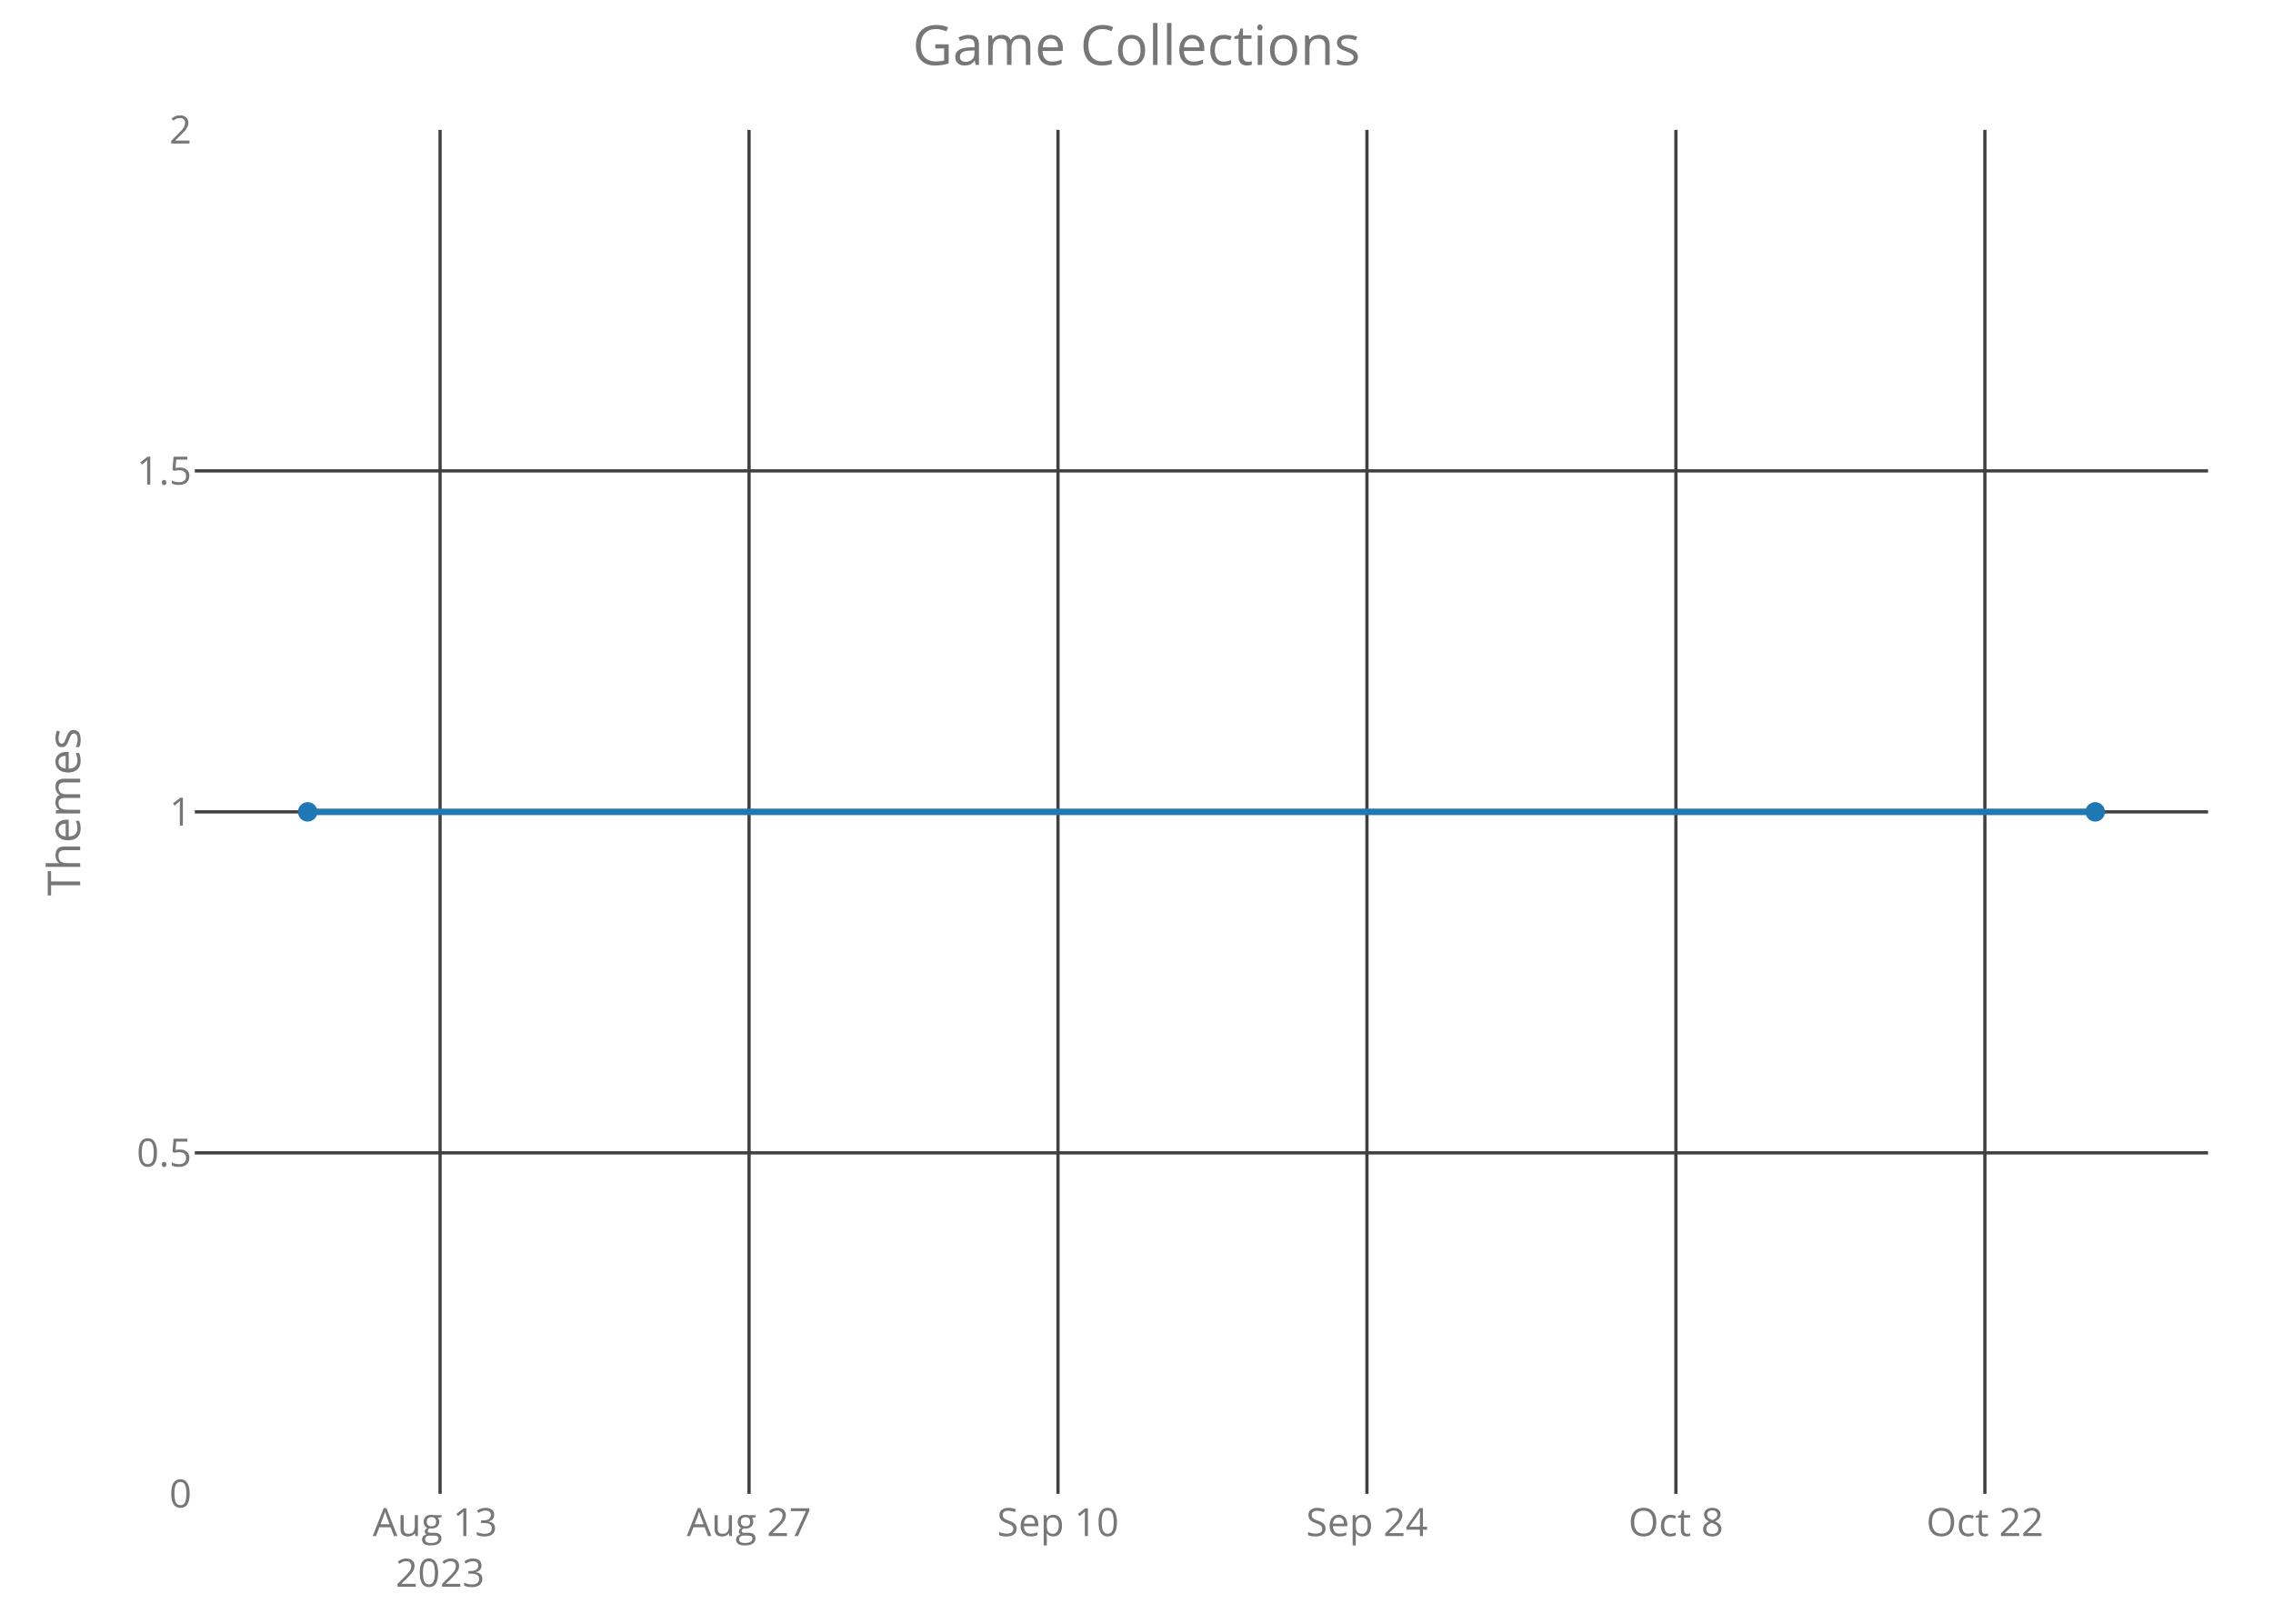
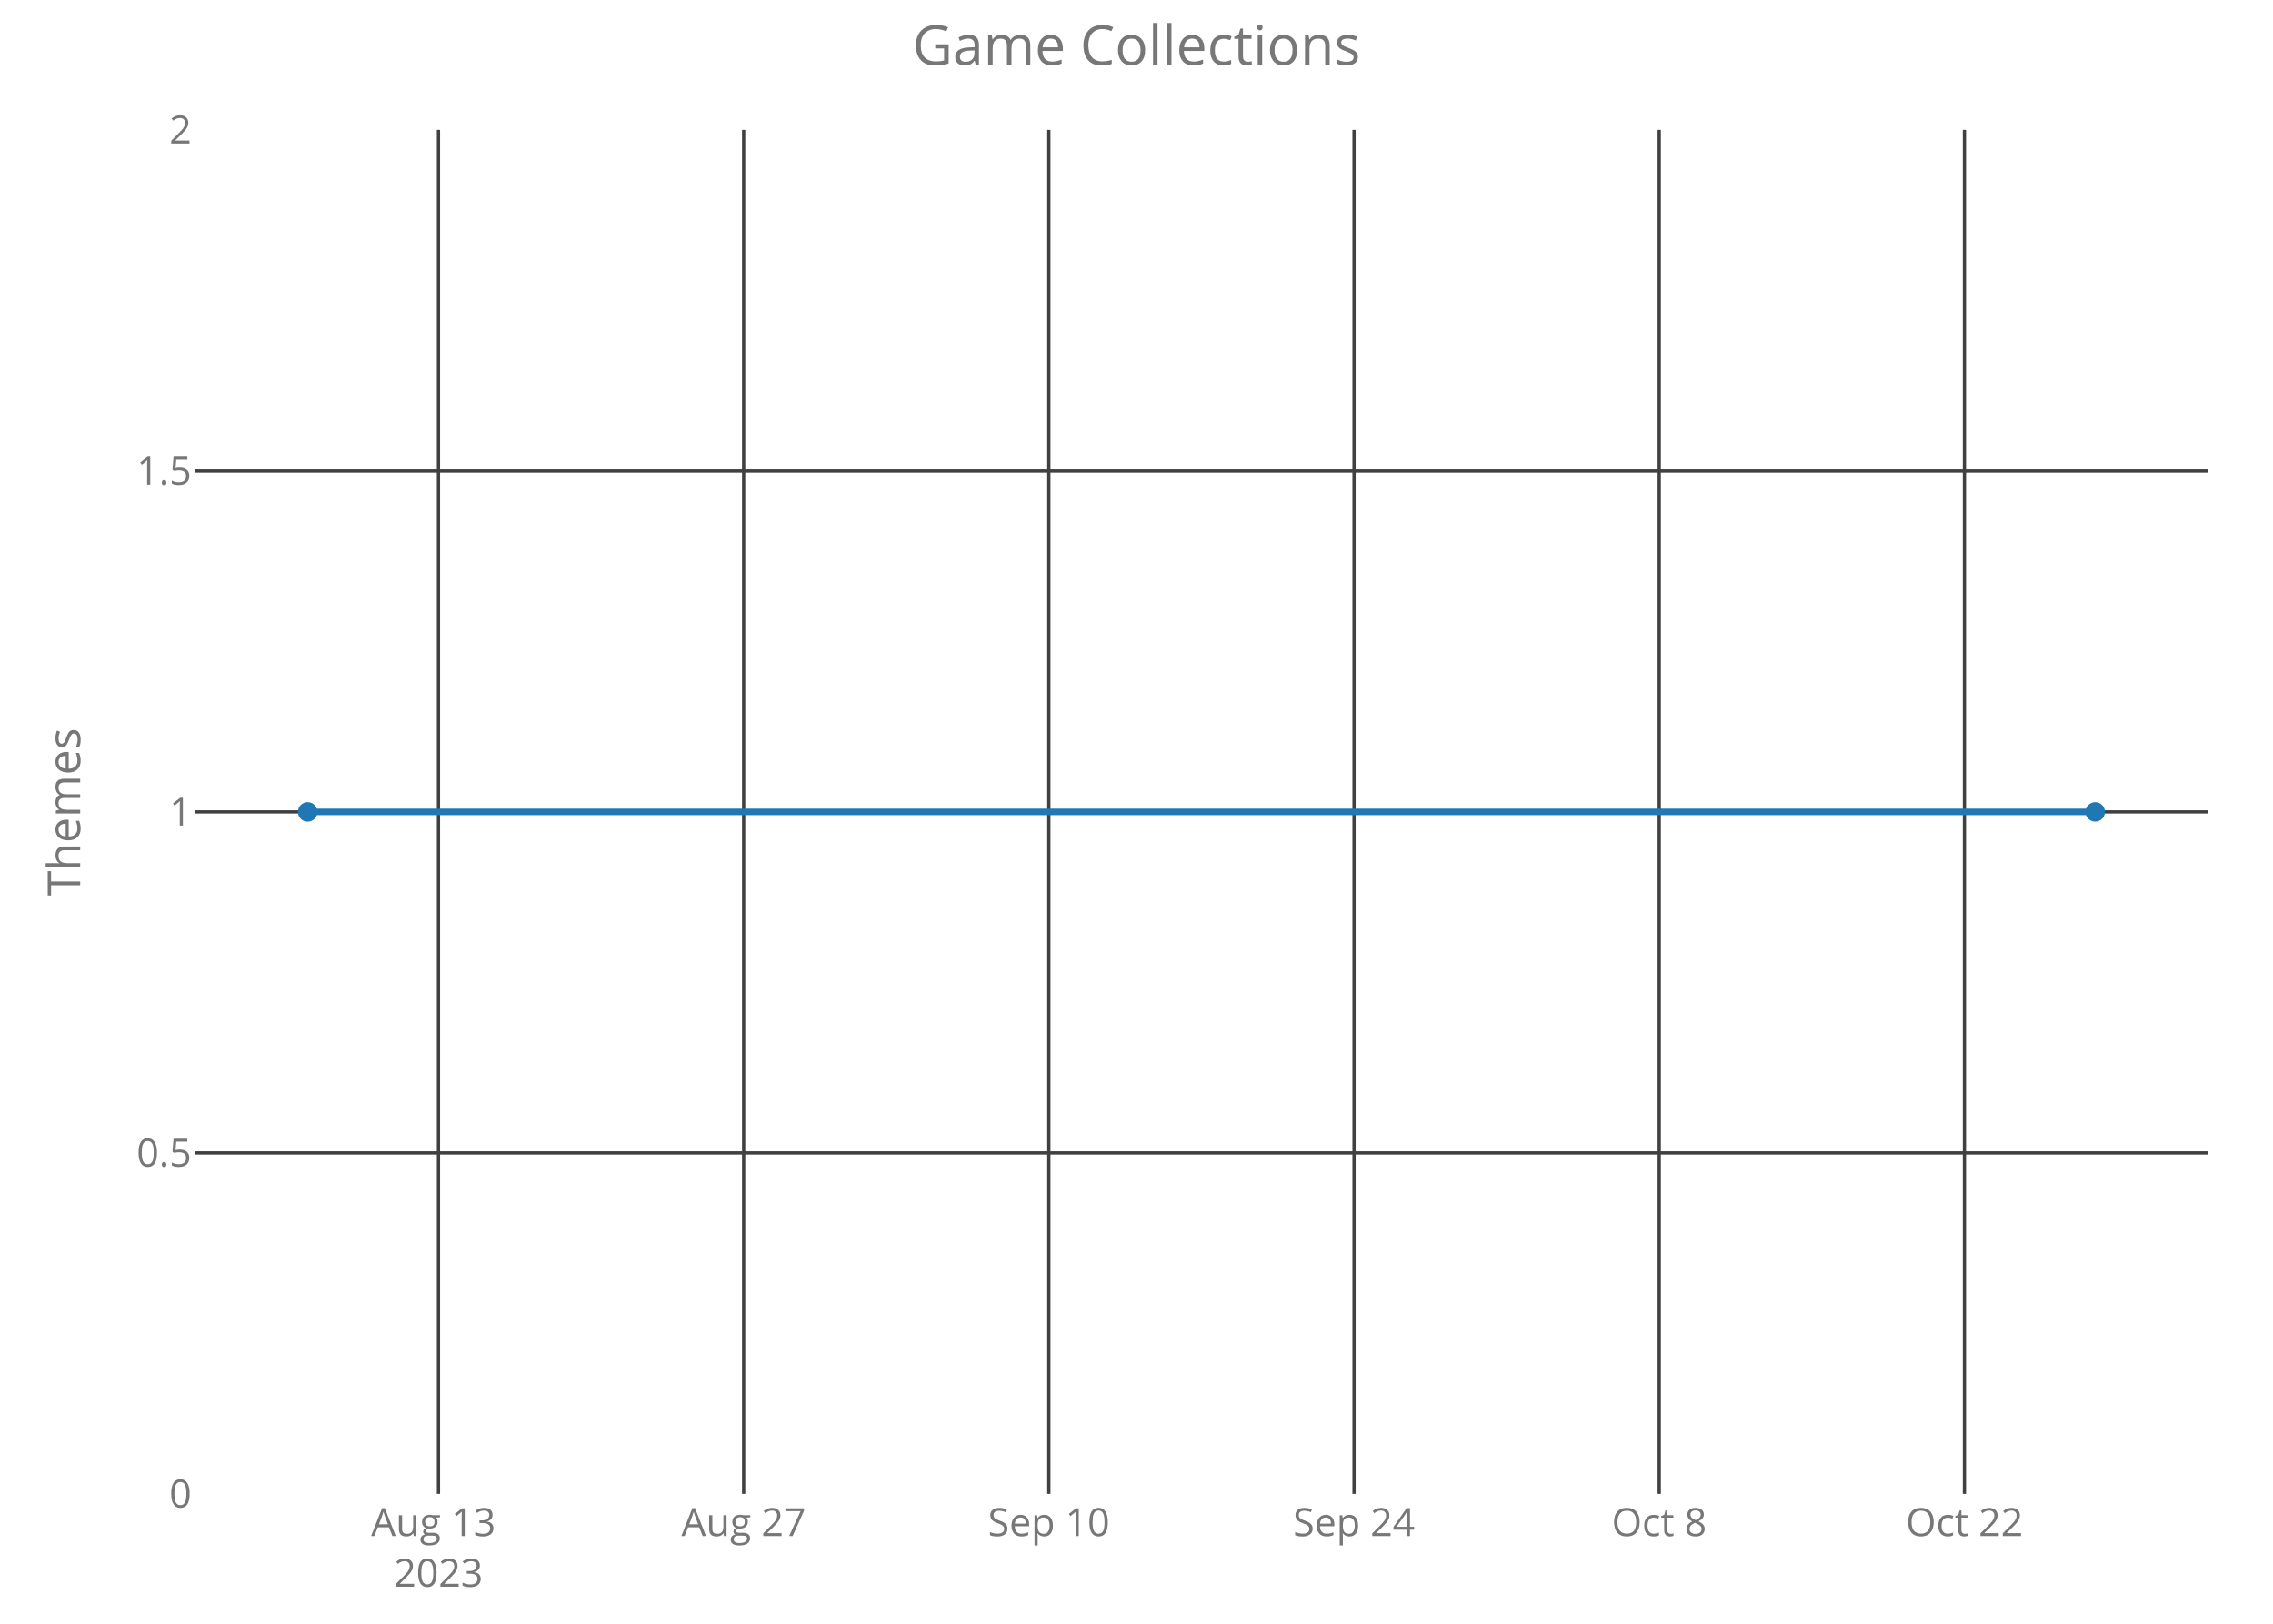
<svg xmlns="http://www.w3.org/2000/svg" class="main-svg" width="700" height="500" style="" viewBox="0 0 700 500">
  <rect x="0" y="0" width="700" height="500" style="fill: rgb(0, 0, 0); fill-opacity: 0;" />
-   <defs id="defs-8dd3c5">
+   <defs id="defs-0fb023">
    <g class="clips">
-       <clipPath id="clip8dd3c5xyplot" class="plotclip">
+       <clipPath id="clip0fb023xyplot" class="plotclip">
        <rect width="620" height="420" />
      </clipPath>
-       <clipPath class="axesclip" id="clip8dd3c5x">
+       <clipPath class="axesclip" id="clip0fb023x">
        <rect x="60" y="0" width="620" height="500" />
      </clipPath>
-       <clipPath class="axesclip" id="clip8dd3c5y">
+       <clipPath class="axesclip" id="clip0fb023y">
        <rect x="0" y="40" width="700" height="420" />
      </clipPath>
-       <clipPath class="axesclip" id="clip8dd3c5xy">
+       <clipPath class="axesclip" id="clip0fb023xy">
        <rect x="60" y="40" width="620" height="420" />
      </clipPath>
    </g>
    <g class="gradients" />
  </defs>
  <g class="bglayer">
    <rect class="bg" x="60" y="40" width="620" height="420" style="fill: rgb(0, 0, 0); fill-opacity: 0; stroke-width: 0;" />
  </g>
  <g class="layer-below">
    <g class="imagelayer" />
    <g class="shapelayer" />
  </g>
  <g class="cartesianlayer">
    <g class="subplot xy">
      <g class="layer-subplot">
        <g class="shapelayer" />
        <g class="imagelayer" />
      </g>
      <g class="gridlayer">
        <g class="x">
-           <path class="xgrid crisp" transform="translate(135.53,0)" d="M0,40v420" style="stroke: rgb(64, 64, 64); stroke-opacity: 1; stroke-width: 1px;" />
-           <path class="xgrid crisp" transform="translate(230.68,0)" d="M0,40v420" style="stroke: rgb(64, 64, 64); stroke-opacity: 1; stroke-width: 1px;" />
-           <path class="xgrid crisp" transform="translate(325.82,0)" d="M0,40v420" style="stroke: rgb(64, 64, 64); stroke-opacity: 1; stroke-width: 1px;" />
-           <path class="xgrid crisp" transform="translate(420.97,0)" d="M0,40v420" style="stroke: rgb(64, 64, 64); stroke-opacity: 1; stroke-width: 1px;" />
-           <path class="xgrid crisp" transform="translate(516.12,0)" d="M0,40v420" style="stroke: rgb(64, 64, 64); stroke-opacity: 1; stroke-width: 1px;" />
-           <path class="xgrid crisp" transform="translate(611.27,0)" d="M0,40v420" style="stroke: rgb(64, 64, 64); stroke-opacity: 1; stroke-width: 1px;" />
+           <path class="xgrid crisp" transform="translate(135.03,0)" d="M0,40v420" style="stroke: rgb(64, 64, 64); stroke-opacity: 1; stroke-width: 1px;" />
+           <path class="xgrid crisp" transform="translate(229.02,0)" d="M0,40v420" style="stroke: rgb(64, 64, 64); stroke-opacity: 1; stroke-width: 1px;" />
+           <path class="xgrid crisp" transform="translate(323.01,0)" d="M0,40v420" style="stroke: rgb(64, 64, 64); stroke-opacity: 1; stroke-width: 1px;" />
+           <path class="xgrid crisp" transform="translate(416.99,0)" d="M0,40v420" style="stroke: rgb(64, 64, 64); stroke-opacity: 1; stroke-width: 1px;" />
+           <path class="xgrid crisp" transform="translate(510.98,0)" d="M0,40v420" style="stroke: rgb(64, 64, 64); stroke-opacity: 1; stroke-width: 1px;" />
+           <path class="xgrid crisp" transform="translate(604.97,0)" d="M0,40v420" style="stroke: rgb(64, 64, 64); stroke-opacity: 1; stroke-width: 1px;" />
        </g>
        <g class="y">
          <path class="ygrid crisp" transform="translate(0,355)" d="M60,0h620" style="stroke: rgb(64, 64, 64); stroke-opacity: 1; stroke-width: 1px;" />
          <path class="ygrid crisp" transform="translate(0,250)" d="M60,0h620" style="stroke: rgb(64, 64, 64); stroke-opacity: 1; stroke-width: 1px;" />
          <path class="ygrid crisp" transform="translate(0,145)" d="M60,0h620" style="stroke: rgb(64, 64, 64); stroke-opacity: 1; stroke-width: 1px;" />
        </g>
      </g>
      <g class="zerolinelayer" />
      <path class="xlines-below crisp" d="M0,0" style="fill: none;" />
      <path class="ylines-below crisp" d="M0,0" style="fill: none;" />
      <g class="overlines-below" />
      <g class="xaxislayer-below">
        <g class="xtick">
-           <text text-anchor="middle" x="0" y="473" transform="translate(135.53,0)" style="font-family: 'Open Sans'; font-size: 12px; fill: rgb(119, 119, 119); fill-opacity: 1; white-space: pre;">
+           <text text-anchor="middle" x="0" y="473" transform="translate(135.03,0)" style="font-family: 'Open Sans'; font-size: 12px; fill: rgb(119, 119, 119); fill-opacity: 1; white-space: pre;">
            <tspan class="line" dy="0em" x="0" y="473">Aug 13</tspan>
            <tspan class="line" dy="1.3em" x="0" y="473">2023</tspan>
          </text>
        </g>
        <g class="xtick">
-           <text text-anchor="middle" x="0" y="473" transform="translate(230.68,0)" style="font-family: 'Open Sans'; font-size: 12px; fill: rgb(119, 119, 119); fill-opacity: 1; white-space: pre;">Aug 27</text>
+           <text text-anchor="middle" x="0" y="473" transform="translate(229.02,0)" style="font-family: 'Open Sans'; font-size: 12px; fill: rgb(119, 119, 119); fill-opacity: 1; white-space: pre;">Aug 27</text>
        </g>
        <g class="xtick">
-           <text text-anchor="middle" x="0" y="473" transform="translate(325.82,0)" style="font-family: 'Open Sans'; font-size: 12px; fill: rgb(119, 119, 119); fill-opacity: 1; white-space: pre;">Sep 10</text>
+           <text text-anchor="middle" x="0" y="473" transform="translate(323.01,0)" style="font-family: 'Open Sans'; font-size: 12px; fill: rgb(119, 119, 119); fill-opacity: 1; white-space: pre;">Sep 10</text>
        </g>
        <g class="xtick">
-           <text text-anchor="middle" x="0" y="473" transform="translate(420.97,0)" style="font-family: 'Open Sans'; font-size: 12px; fill: rgb(119, 119, 119); fill-opacity: 1; white-space: pre;">Sep 24</text>
+           <text text-anchor="middle" x="0" y="473" transform="translate(416.99,0)" style="font-family: 'Open Sans'; font-size: 12px; fill: rgb(119, 119, 119); fill-opacity: 1; white-space: pre;">Sep 24</text>
        </g>
        <g class="xtick">
-           <text text-anchor="middle" x="0" y="473" transform="translate(516.12,0)" style="font-family: 'Open Sans'; font-size: 12px; fill: rgb(119, 119, 119); fill-opacity: 1; white-space: pre;">Oct 8</text>
+           <text text-anchor="middle" x="0" y="473" transform="translate(510.98,0)" style="font-family: 'Open Sans'; font-size: 12px; fill: rgb(119, 119, 119); fill-opacity: 1; white-space: pre;">Oct 8</text>
        </g>
        <g class="xtick">
-           <text text-anchor="middle" x="0" y="473" transform="translate(611.27,0)" style="font-family: 'Open Sans'; font-size: 12px; fill: rgb(119, 119, 119); fill-opacity: 1; white-space: pre;">Oct 22</text>
+           <text text-anchor="middle" x="0" y="473" transform="translate(604.97,0)" style="font-family: 'Open Sans'; font-size: 12px; fill: rgb(119, 119, 119); fill-opacity: 1; white-space: pre;">Oct 22</text>
        </g>
      </g>
      <g class="yaxislayer-below">
        <g class="ytick">
          <text text-anchor="end" x="59" y="4.2" transform="translate(0,460)" style="font-family: 'Open Sans'; font-size: 12px; fill: rgb(119, 119, 119); fill-opacity: 1; white-space: pre;">0</text>
        </g>
        <g class="ytick">
          <text text-anchor="end" x="59" y="4.2" transform="translate(0,355)" style="font-family: 'Open Sans'; font-size: 12px; fill: rgb(119, 119, 119); fill-opacity: 1; white-space: pre;">0.5</text>
        </g>
        <g class="ytick">
          <text text-anchor="end" x="59" y="4.2" transform="translate(0,250)" style="font-family: 'Open Sans'; font-size: 12px; fill: rgb(119, 119, 119); fill-opacity: 1; white-space: pre;">1</text>
        </g>
        <g class="ytick">
          <text text-anchor="end" x="59" y="4.2" transform="translate(0,145)" style="font-family: 'Open Sans'; font-size: 12px; fill: rgb(119, 119, 119); fill-opacity: 1; white-space: pre;">1.5</text>
        </g>
        <g class="ytick">
          <text text-anchor="end" x="59" y="4.2" transform="translate(0,40)" style="font-family: 'Open Sans'; font-size: 12px; fill: rgb(119, 119, 119); fill-opacity: 1; white-space: pre;">2</text>
        </g>
      </g>
      <g class="overaxes-below" />
-       <g class="plot" transform="translate(60,40)" clip-path="url('#clip8dd3c5xyplot')">
+       <g class="plot" transform="translate(60,40)" clip-path="url('#clip0fb023xyplot')">
        <g class="scatterlayer mlayer">
-           <g class="trace scatter tracec1c445" style="stroke-miterlimit: 2; opacity: 1;">
+           <g class="trace scatter trace868eea" style="stroke-miterlimit: 2; opacity: 1;">
            <g class="fills" />
            <g class="errorbars" />
            <g class="lines">
              <path class="js-line" d="M34.75,210L585.25,210" style="vector-effect: non-scaling-stroke; fill: none; stroke: rgb(31, 119, 180); stroke-opacity: 1; stroke-width: 2px; opacity: 1;" />
            </g>
            <g class="points">
              <path class="point" transform="translate(34.75,210)" d="M3,0A3,3 0 1,1 0,-3A3,3 0 0,1 3,0Z" style="opacity: 1; stroke-width: 0px; fill: rgb(31, 119, 180); fill-opacity: 1;" />
              <path class="point" transform="translate(585.25,210)" d="M3,0A3,3 0 1,1 0,-3A3,3 0 0,1 3,0Z" style="opacity: 1; stroke-width: 0px; fill: rgb(31, 119, 180); fill-opacity: 1;" />
            </g>
            <g class="text" />
          </g>
        </g>
      </g>
      <g class="overplot" />
      <path class="xlines-above" />
      <path class="ylines-above" />
      <g class="overlines-above" />
      <g class="xaxislayer-above" />
      <g class="yaxislayer-above" />
      <g class="overaxes-above" />
    </g>
  </g>
  <g class="polarlayer" />
  <g class="ternarylayer" />
  <g class="geolayer" />
  <g class="funnelarealayer" />
  <g class="pielayer" />
  <g class="treemaplayer" />
  <g class="sunburstlayer" />
  <g class="glimages" />
-   <defs id="topdefs-8dd3c5">
+   <defs id="topdefs-0fb023">
    <g class="clips" />
  </defs>
  <g class="layer-above">
    <g class="imagelayer" />
    <g class="shapelayer" />
  </g>
  <g class="infolayer">
    <g class="g-gtitle">
      <text class="gtitle" x="350" y="20" text-anchor="middle" dy="0em" style="font-family: 'Open Sans'; font-size: 17px; fill: rgb(119, 119, 119); opacity: 1; font-weight: normal; white-space: pre;">Game Collections</text>
    </g>
    <g class="g-xtitle" />
    <g class="g-ytitle">
      <text class="ytitle" transform="rotate(-90,24.7,250)" x="24.7" y="250" text-anchor="middle" style="font-family: 'Open Sans'; font-size: 14px; fill: rgb(119, 119, 119); opacity: 1; font-weight: normal; white-space: pre;">Themes</text>
    </g>
  </g>
</svg>
